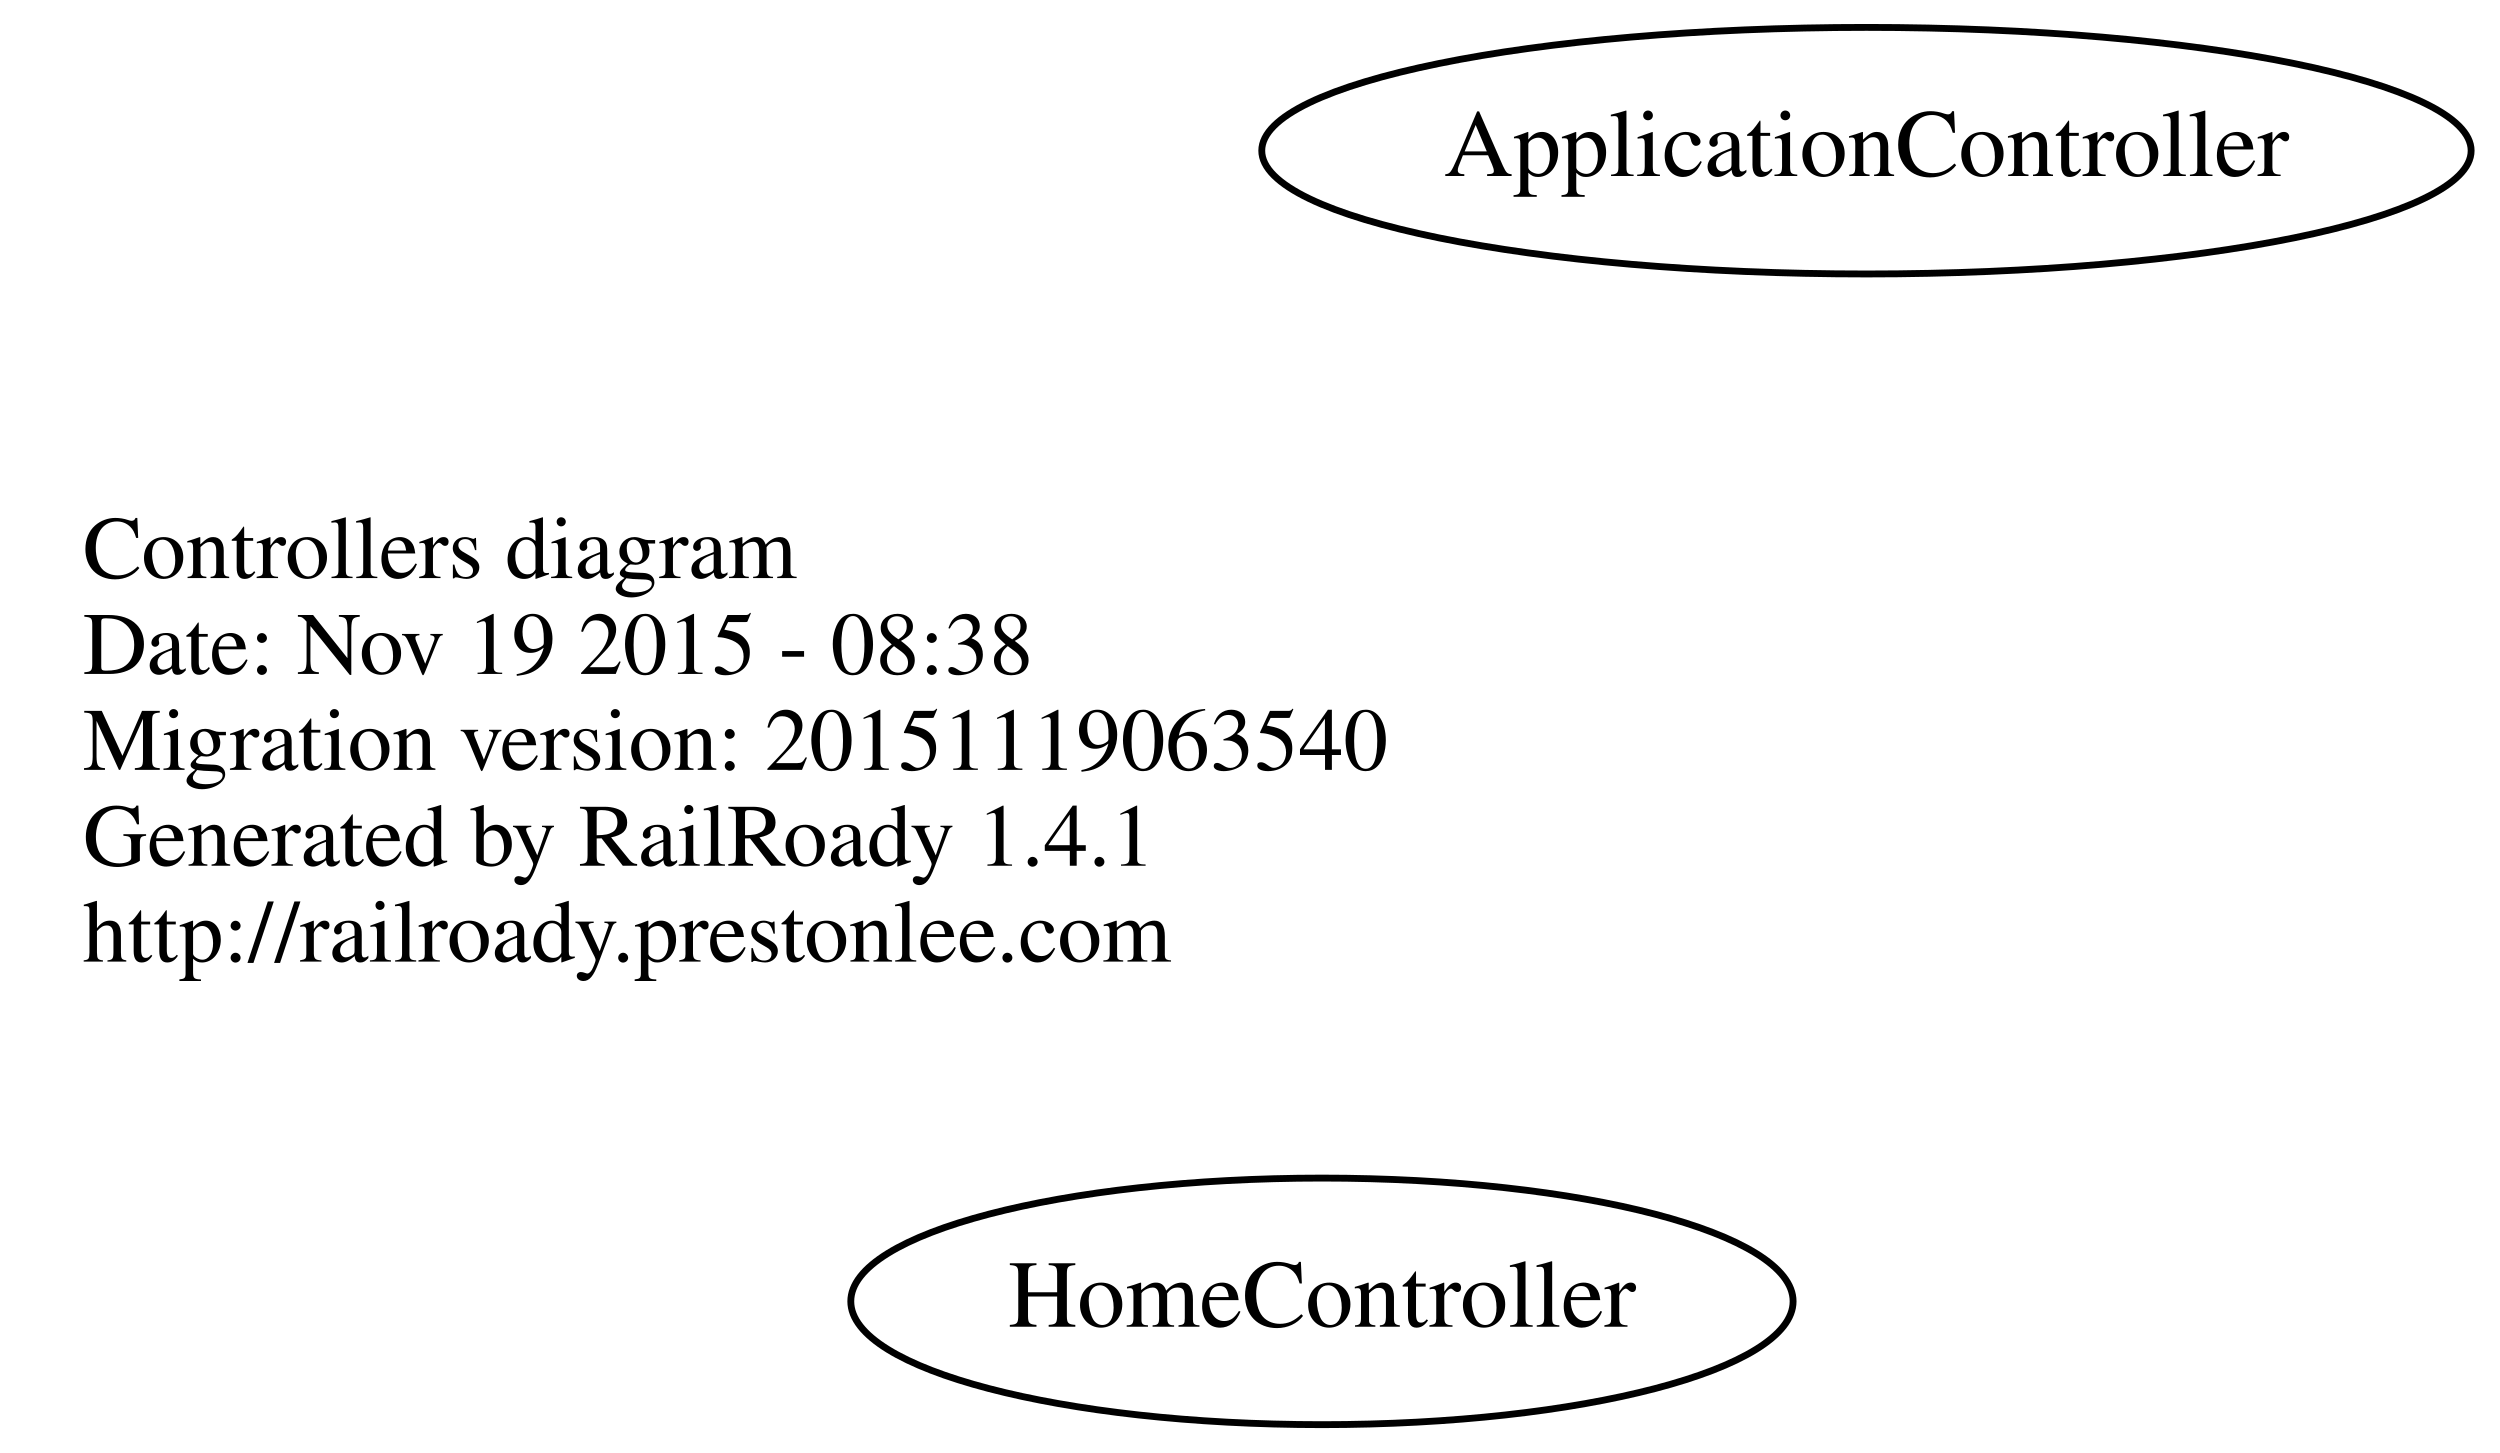
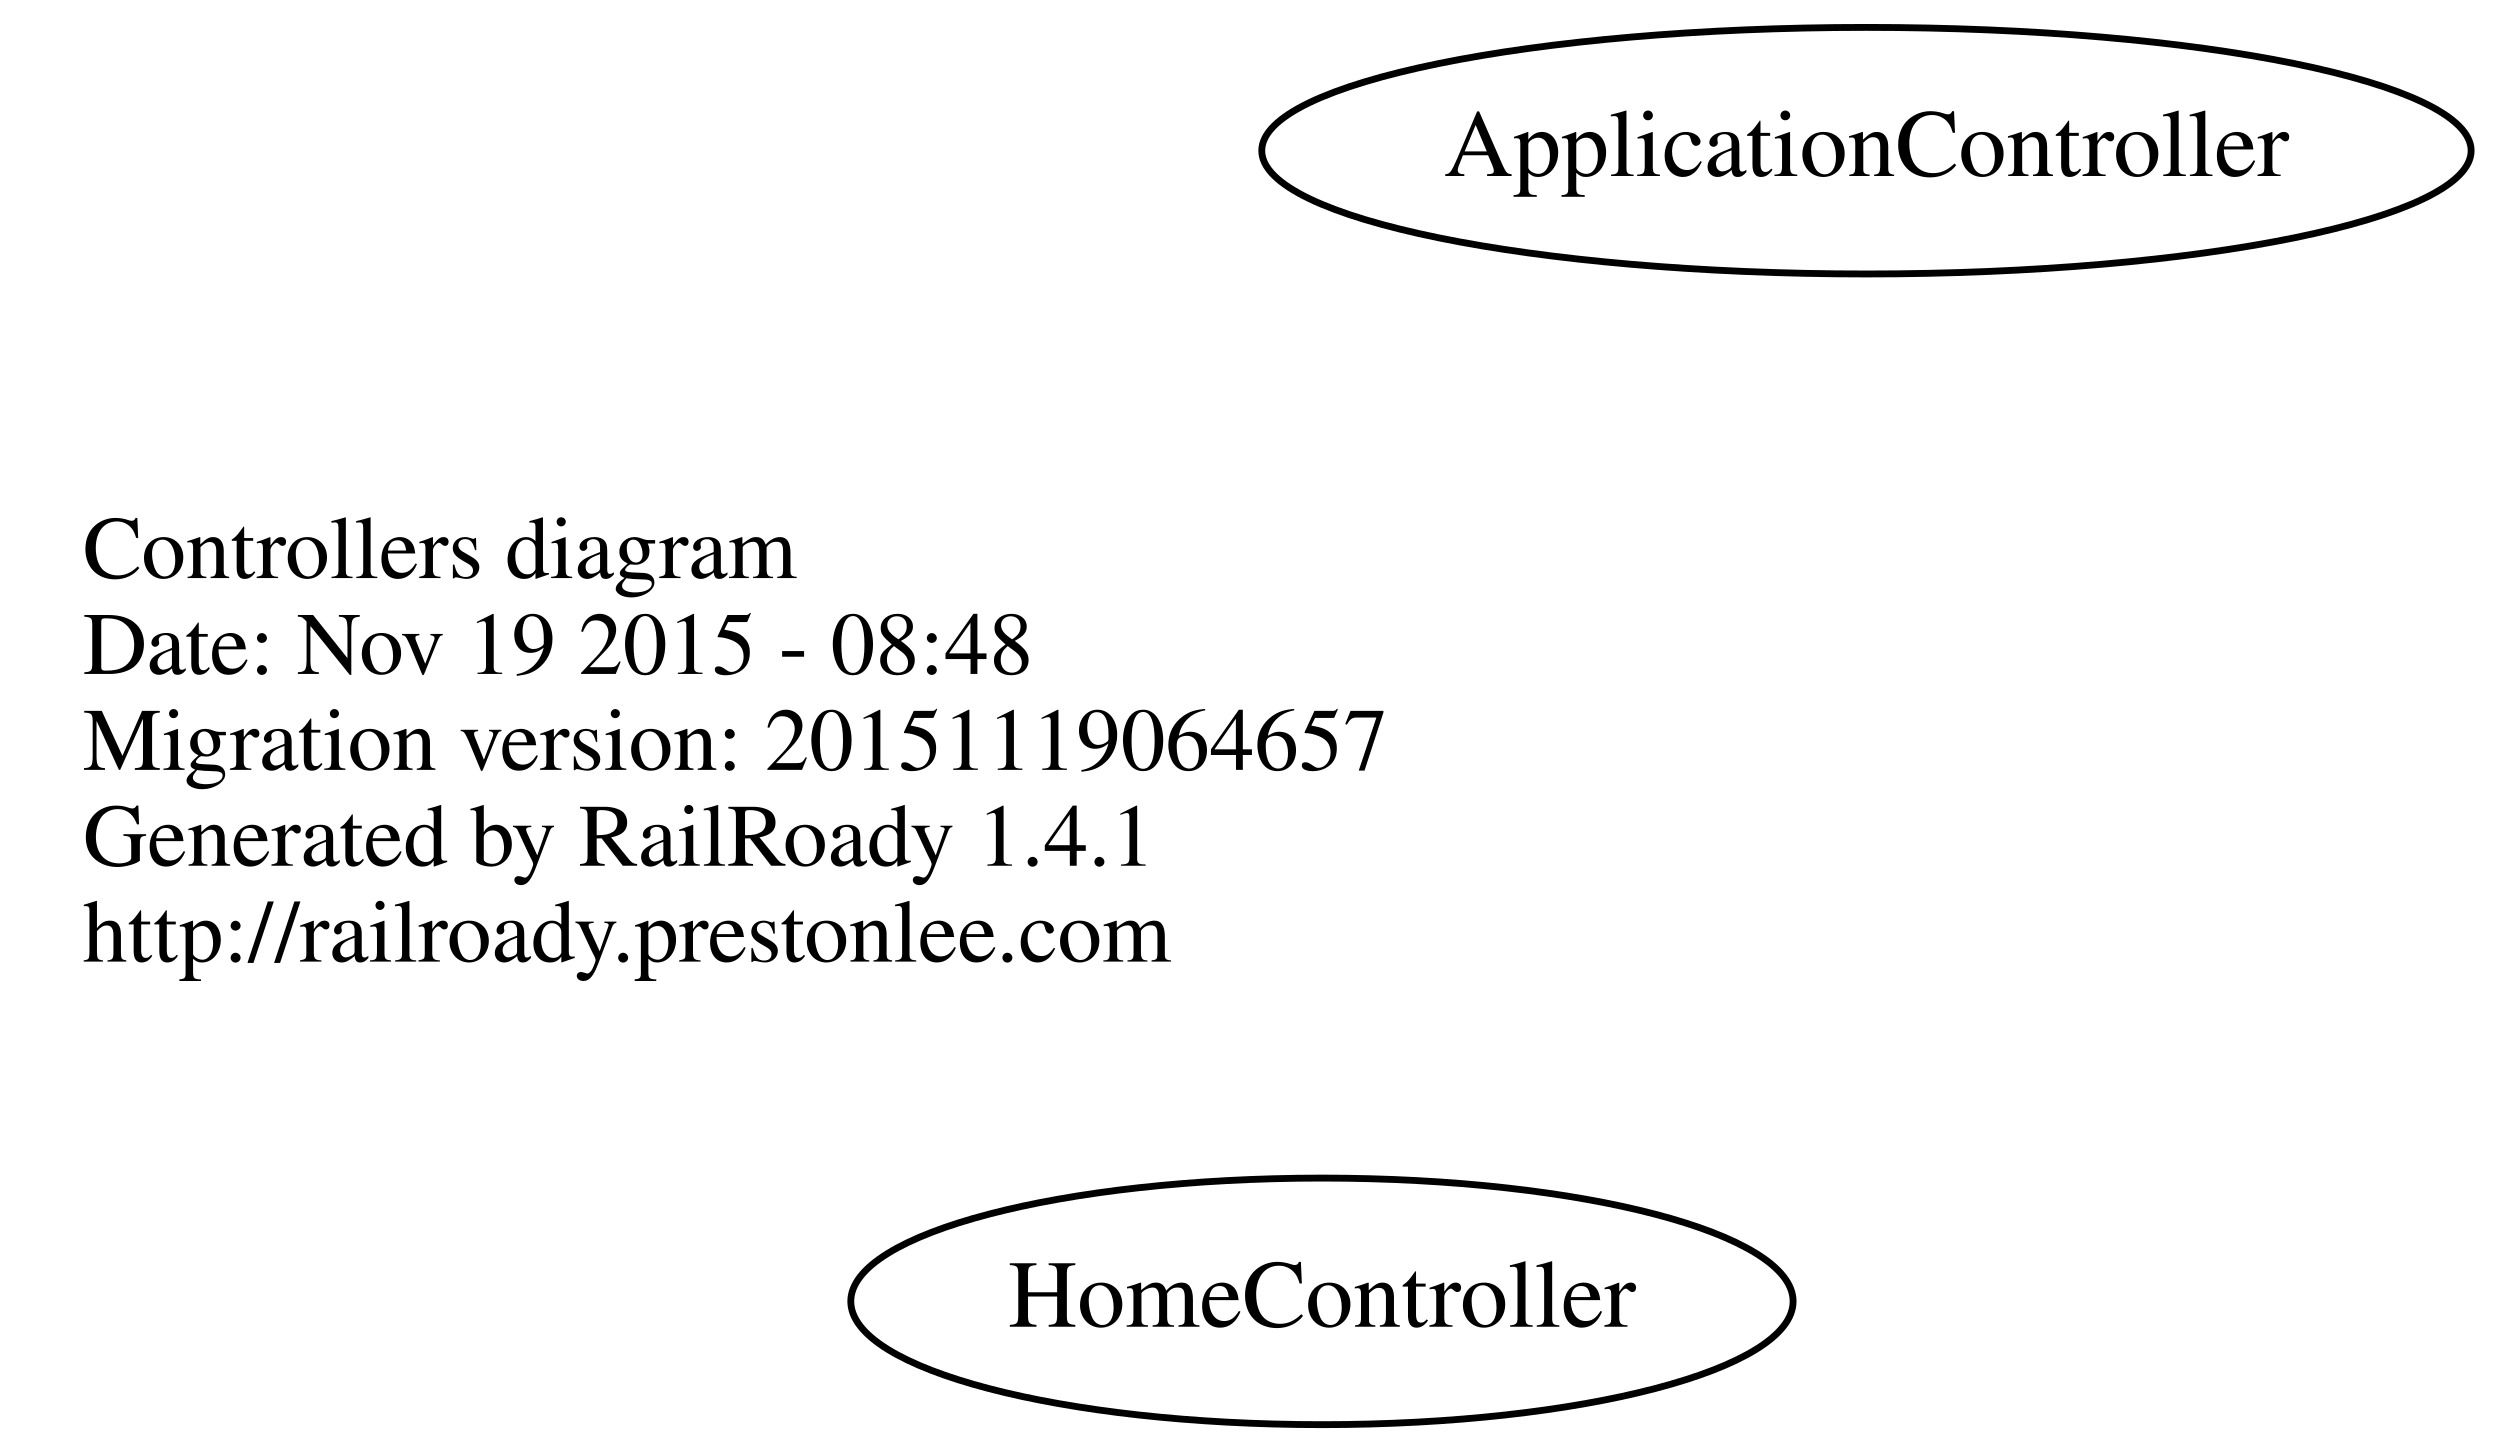
<svg xmlns="http://www.w3.org/2000/svg" width="365pt" height="212pt" viewBox="0.00 0.00 364.78 212.00">
  <g id="graph0" class="graph" transform="scale(1 1) rotate(0) translate(4 208)">
    <polygon fill="none" stroke="none" points="-4,4 -4,-208 360.784,-208 360.784,4 -4,4" />
    <g id="node1" class="node">
      <text text-anchor="start" x="8" y="-123.6" font-family="Times,serif" font-size="13.00">Controllers diagram</text>
-       <text text-anchor="start" x="8" y="-109.6" font-family="Times,serif" font-size="13.00">Date: Nov 19 2015 - 08:38</text>
-       <text text-anchor="start" x="8" y="-95.6" font-family="Times,serif" font-size="13.00">Migration version: 20151119063540</text>
+       <text text-anchor="start" x="8" y="-109.6" font-family="Times,serif" font-size="13.00">Date: Nov 19 2015 - 08:48</text>
+       <text text-anchor="start" x="8" y="-95.6" font-family="Times,serif" font-size="13.00">Migration version: 20151119064657</text>
      <text text-anchor="start" x="8" y="-81.6" font-family="Times,serif" font-size="13.00">Generated by RailRoady 1.4.1</text>
      <text text-anchor="start" x="8" y="-67.6" font-family="Times,serif" font-size="13.00">http://railroady.prestonlee.com</text>
    </g>
    <g id="node2" class="node">
      <ellipse fill="none" stroke="black" cx="188.894" cy="-18" rx="68.788" ry="18" />
      <text text-anchor="middle" x="188.894" y="-14.3" font-family="Times,serif" font-size="14.00">HomeController</text>
    </g>
    <g id="node3" class="node">
      <ellipse fill="none" stroke="black" cx="268.392" cy="-186" rx="88.284" ry="18" />
      <text text-anchor="middle" x="268.392" y="-182.3" font-family="Times,serif" font-size="14.00">ApplicationController</text>
    </g>
  </g>
</svg>
